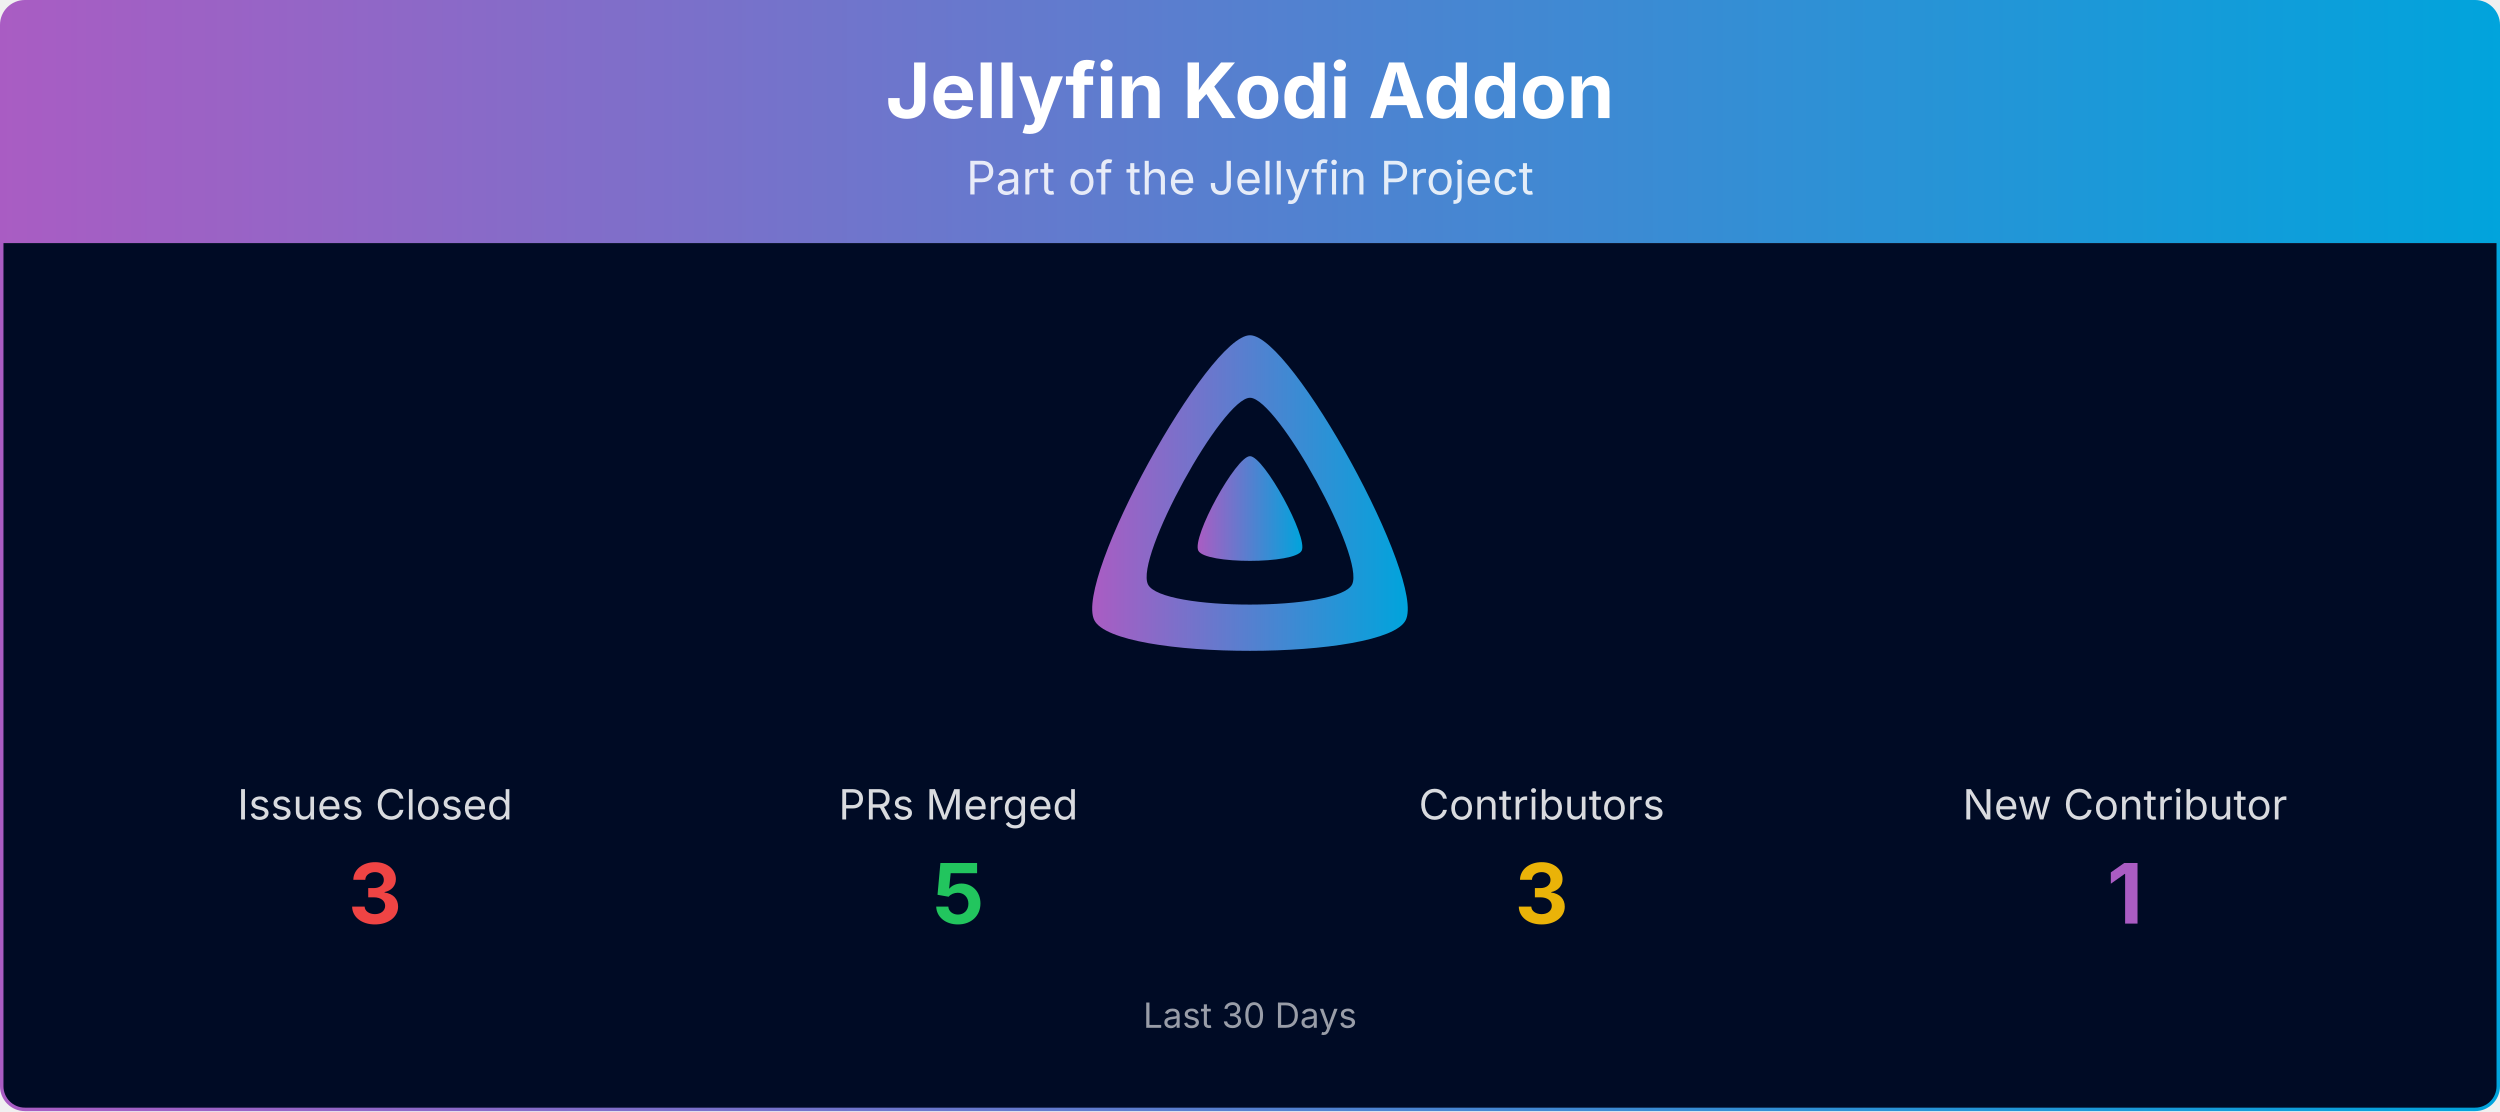
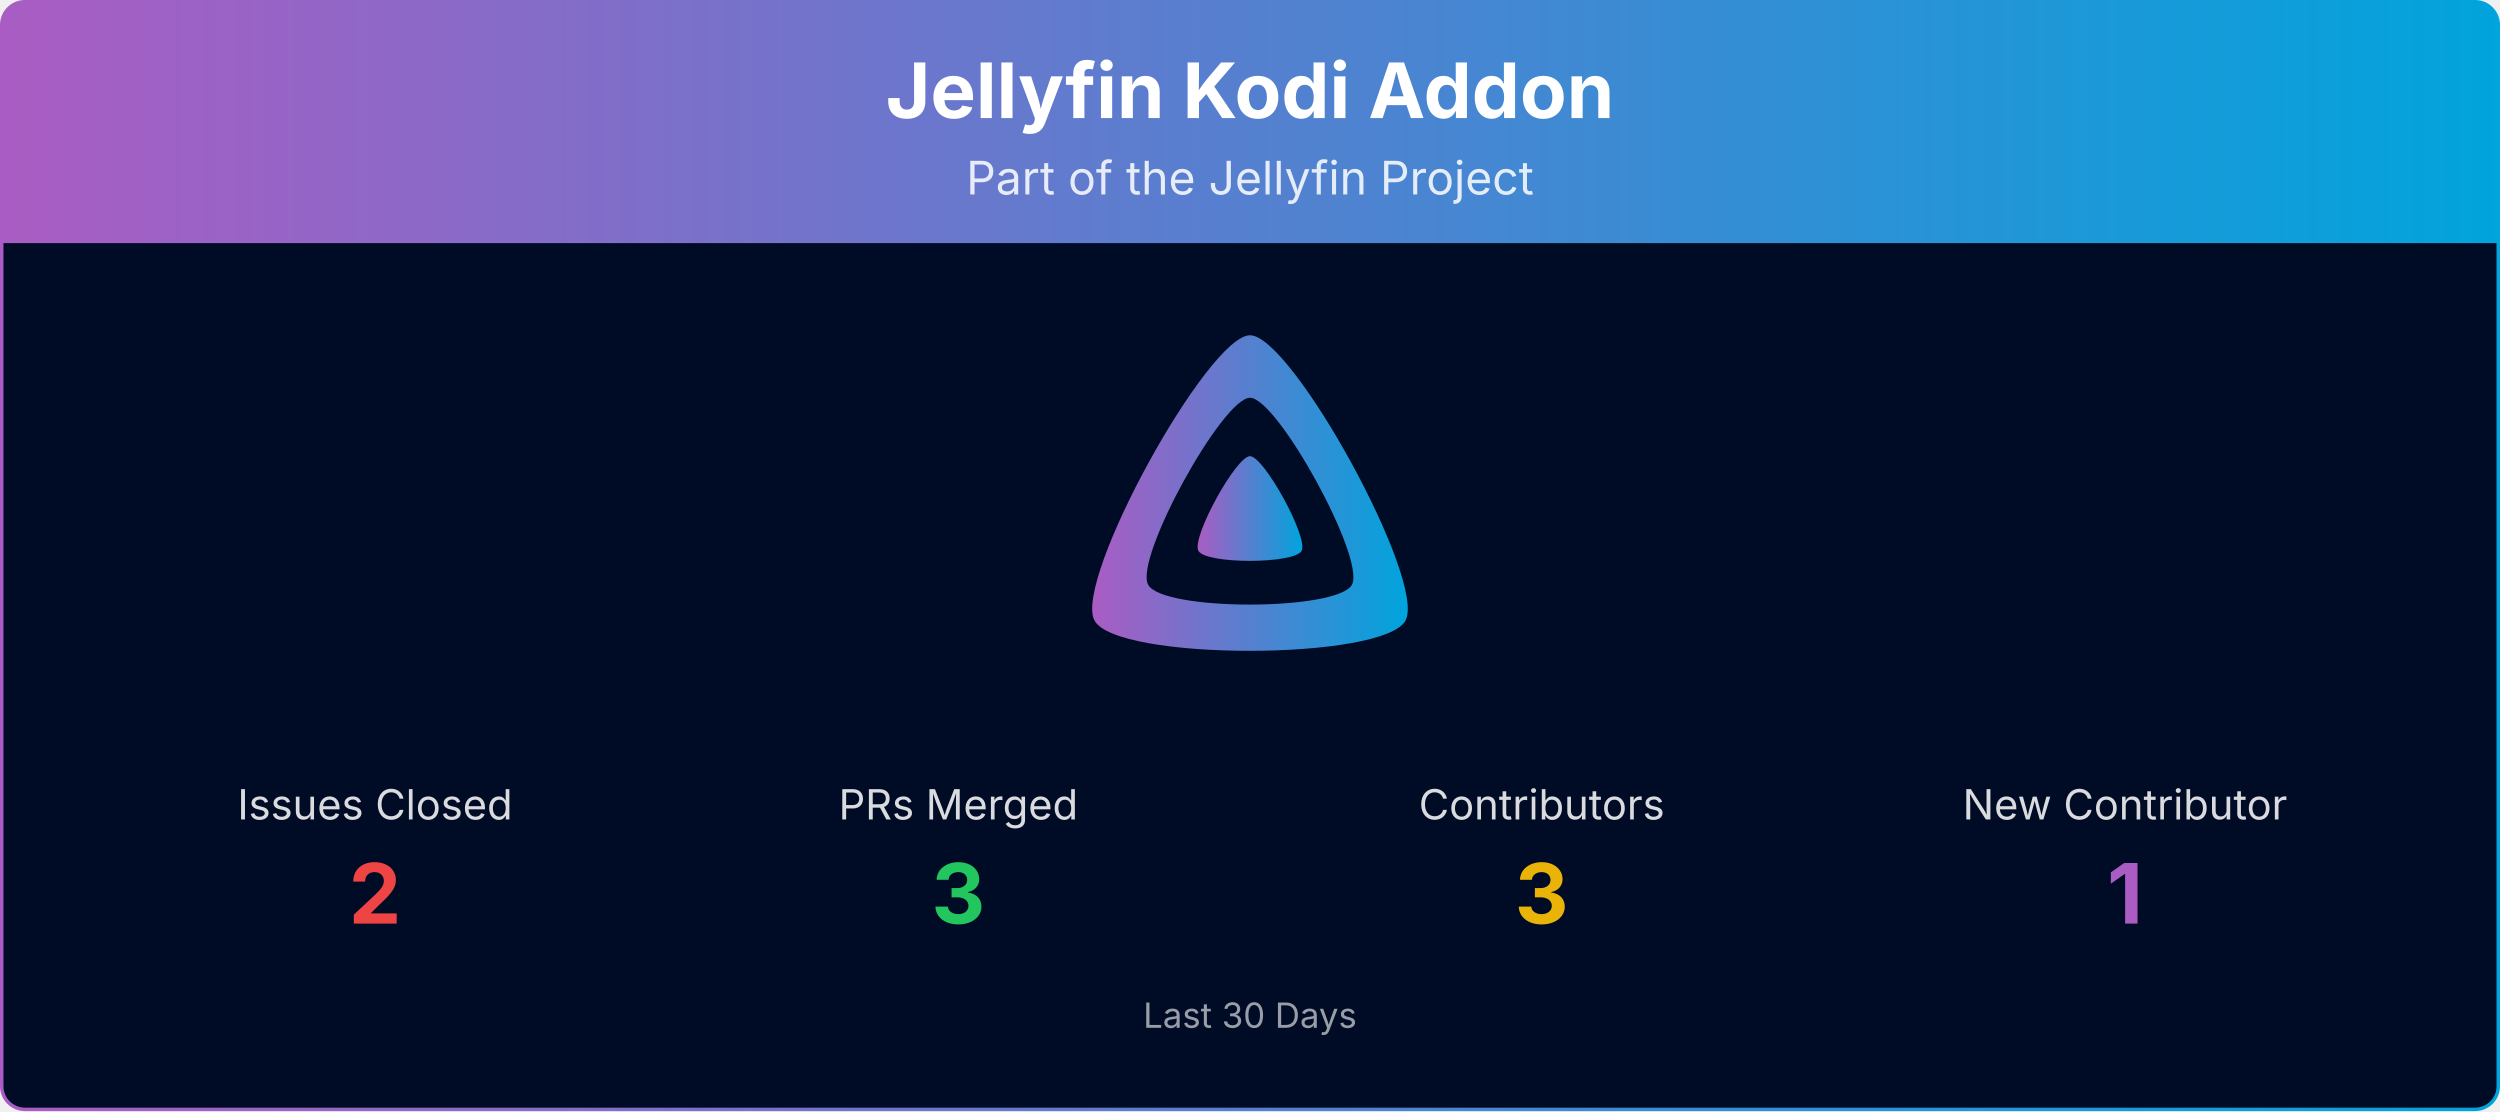
<svg xmlns="http://www.w3.org/2000/svg" viewBox="0 0 1080 480" width="100%" role="img" aria-label="Jellyfin Kodi Addon">
  <defs>
    <linearGradient id="banner-jellycon-grad" x1="0" y1="0" x2="1" y2="0">
      <stop offset="0%" stop-color="#AA5CC3" />
      <stop offset="100%" stop-color="#00A4DC" />
    </linearGradient>
    <clipPath id="banner-jellycon-grad-clip">
      <rect x="0.75" y="0.75" width="1078.5" height="478.5" rx="10" ry="10" />
    </clipPath>
  </defs>
  <g clip-path="url(#banner-jellycon-grad-clip)">
    <path d="M0.75,10.75 A10.0,10.0 0 0 1 10.75,0.75 L1069.25,0.75 A10.0,10.0 0 0 1 1079.25,10.75 L1079.25,105.00 L0.75,105.00 Z" fill="url(#banner-jellycon-grad)" />
    <text x="540.0" y="51" text-anchor="middle" font-size="33" font-weight="700" font-family="Plus Jakarta Sans, system-ui, -apple-system, Segoe UI, sans-serif" fill="#ffffff">Jellyfin Kodi Addon</text>
    <text x="540.0" y="84" text-anchor="middle" font-size="20" font-family="Plus Jakarta Sans, system-ui, -apple-system, Segoe UI, sans-serif" fill="#ffffff" opacity="0.85">Part of the Jellyfin Project</text>
    <rect x="0.75" y="105" width="1078.5" height="374.25" fill="#000b25" />
    <g transform="translate(465.00,138.00) scale(0.29297)">
      <path fill="url(#banner-jellycon-grad)" fill-rule="evenodd" d="M256,23.3c-61.6,0-259.8,359.4-229.6,420.1s429.3,60,459.2,0S317.6,23.3,256,23.3zM406.5,390.8c-19.6,39.3-281.1,39.8-300.9,0s110.1-275.3,150.4-275.3S426.1,351.4,406.5,390.8z" />
      <path fill="url(#banner-jellycon-grad)" d="M256,201.6c-20.4,0-86.2,119.3-76.2,139.4s142.5,19.9,152.4,0S276.5,201.6,256,201.6z" />
    </g>
    <text x="162.0" y="354.0" text-anchor="middle" font-size="18" font-family="Plus Jakarta Sans, system-ui, -apple-system, Segoe UI, sans-serif" fill="#ffffff" opacity="0.85">Issues Closed</text>
-     <text x="162.0" y="399.0" text-anchor="middle" font-size="36" font-weight="700" font-family="Plus Jakarta Sans, system-ui, -apple-system, Segoe UI, sans-serif" fill="#ef4444">3</text>
+     <text x="162.0" y="399.0" text-anchor="middle" font-size="36" font-weight="700" font-family="Plus Jakarta Sans, system-ui, -apple-system, Segoe UI, sans-serif" fill="#ef4444">2</text>
    <text x="414.0" y="354.0" text-anchor="middle" font-size="18" font-family="Plus Jakarta Sans, system-ui, -apple-system, Segoe UI, sans-serif" fill="#ffffff" opacity="0.85">PRs Merged</text>
-     <text x="414.0" y="399.0" text-anchor="middle" font-size="36" font-weight="700" font-family="Plus Jakarta Sans, system-ui, -apple-system, Segoe UI, sans-serif" fill="#22c55e">5</text>
+     <text x="414.0" y="399.0" text-anchor="middle" font-size="36" font-weight="700" font-family="Plus Jakarta Sans, system-ui, -apple-system, Segoe UI, sans-serif" fill="#22c55e">3</text>
    <text x="666.0" y="354.0" text-anchor="middle" font-size="18" font-family="Plus Jakarta Sans, system-ui, -apple-system, Segoe UI, sans-serif" fill="#ffffff" opacity="0.85">Contributors</text>
    <text x="666.0" y="399.0" text-anchor="middle" font-size="36" font-weight="700" font-family="Plus Jakarta Sans, system-ui, -apple-system, Segoe UI, sans-serif" fill="#eab308">3</text>
    <text x="918.0" y="354.0" text-anchor="middle" font-size="18" font-family="Plus Jakarta Sans, system-ui, -apple-system, Segoe UI, sans-serif" fill="#ffffff" opacity="0.85">New Contributor</text>
    <text x="918.0" y="399.0" text-anchor="middle" font-size="36" font-weight="700" font-family="Plus Jakarta Sans, system-ui, -apple-system, Segoe UI, sans-serif" fill="#AA5CC3">1</text>
    <text x="540.0" y="444.0" text-anchor="middle" font-size="15" font-family="Plus Jakarta Sans, system-ui, -apple-system, Segoe UI, sans-serif" fill="#ffffff" opacity="0.6">Last 30 Days</text>
  </g>
  <rect x="0.75" y="0.75" width="1078.5" height="478.5" rx="10" ry="10" fill="none" stroke="url(#banner-jellycon-grad)" stroke-width="1.5" />
</svg>
